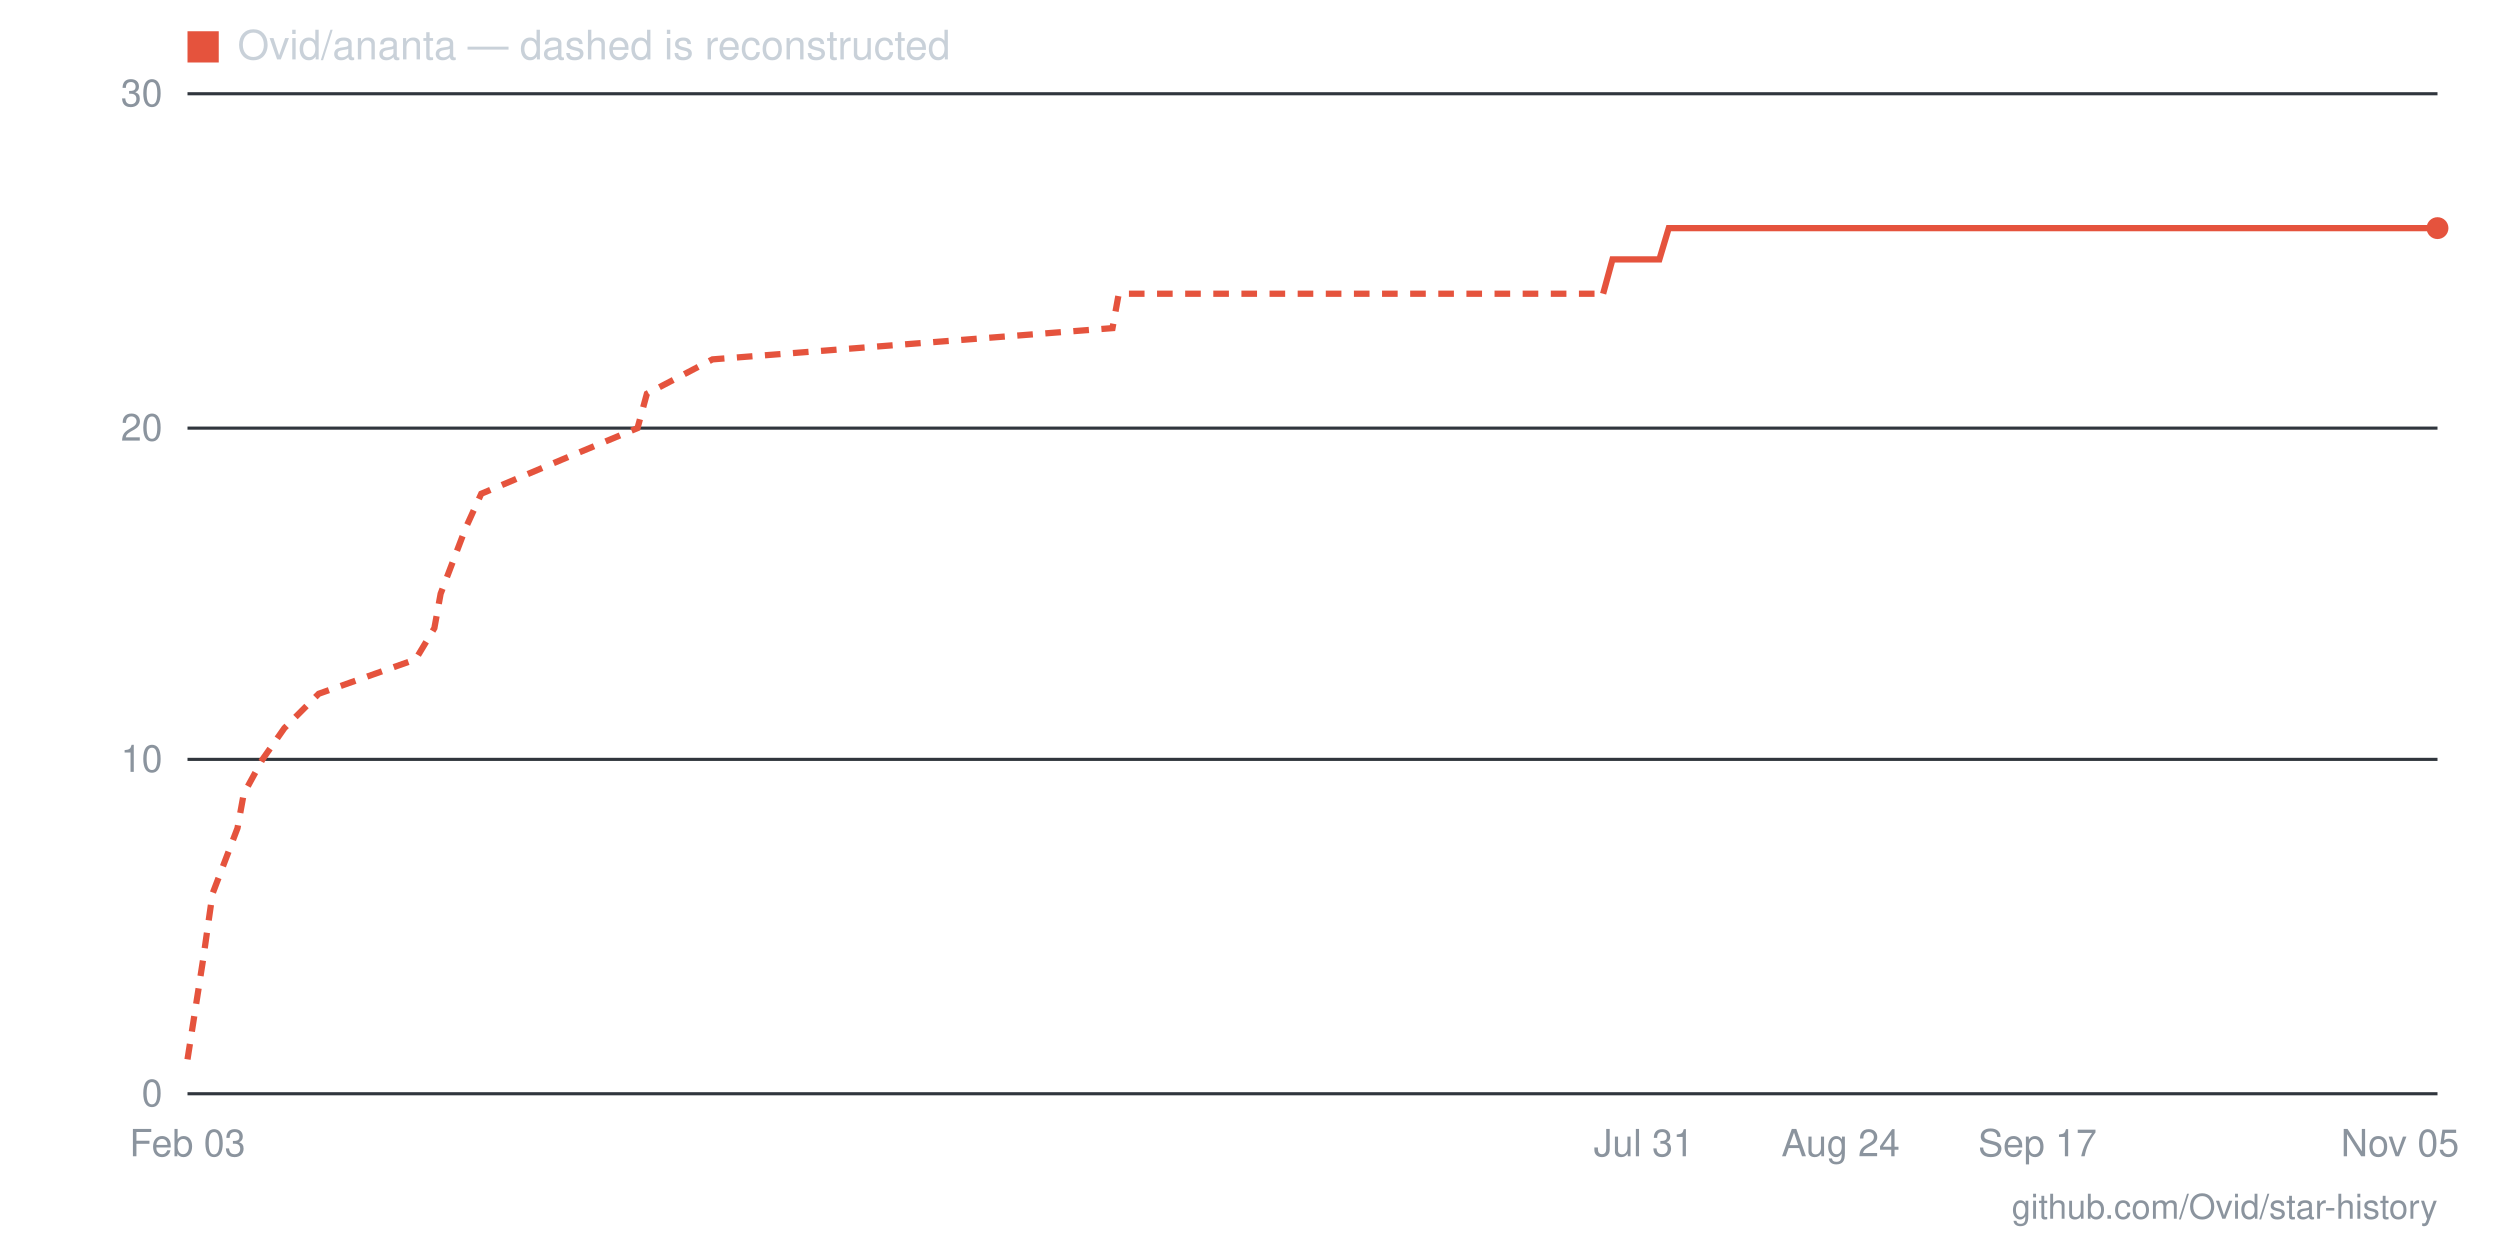
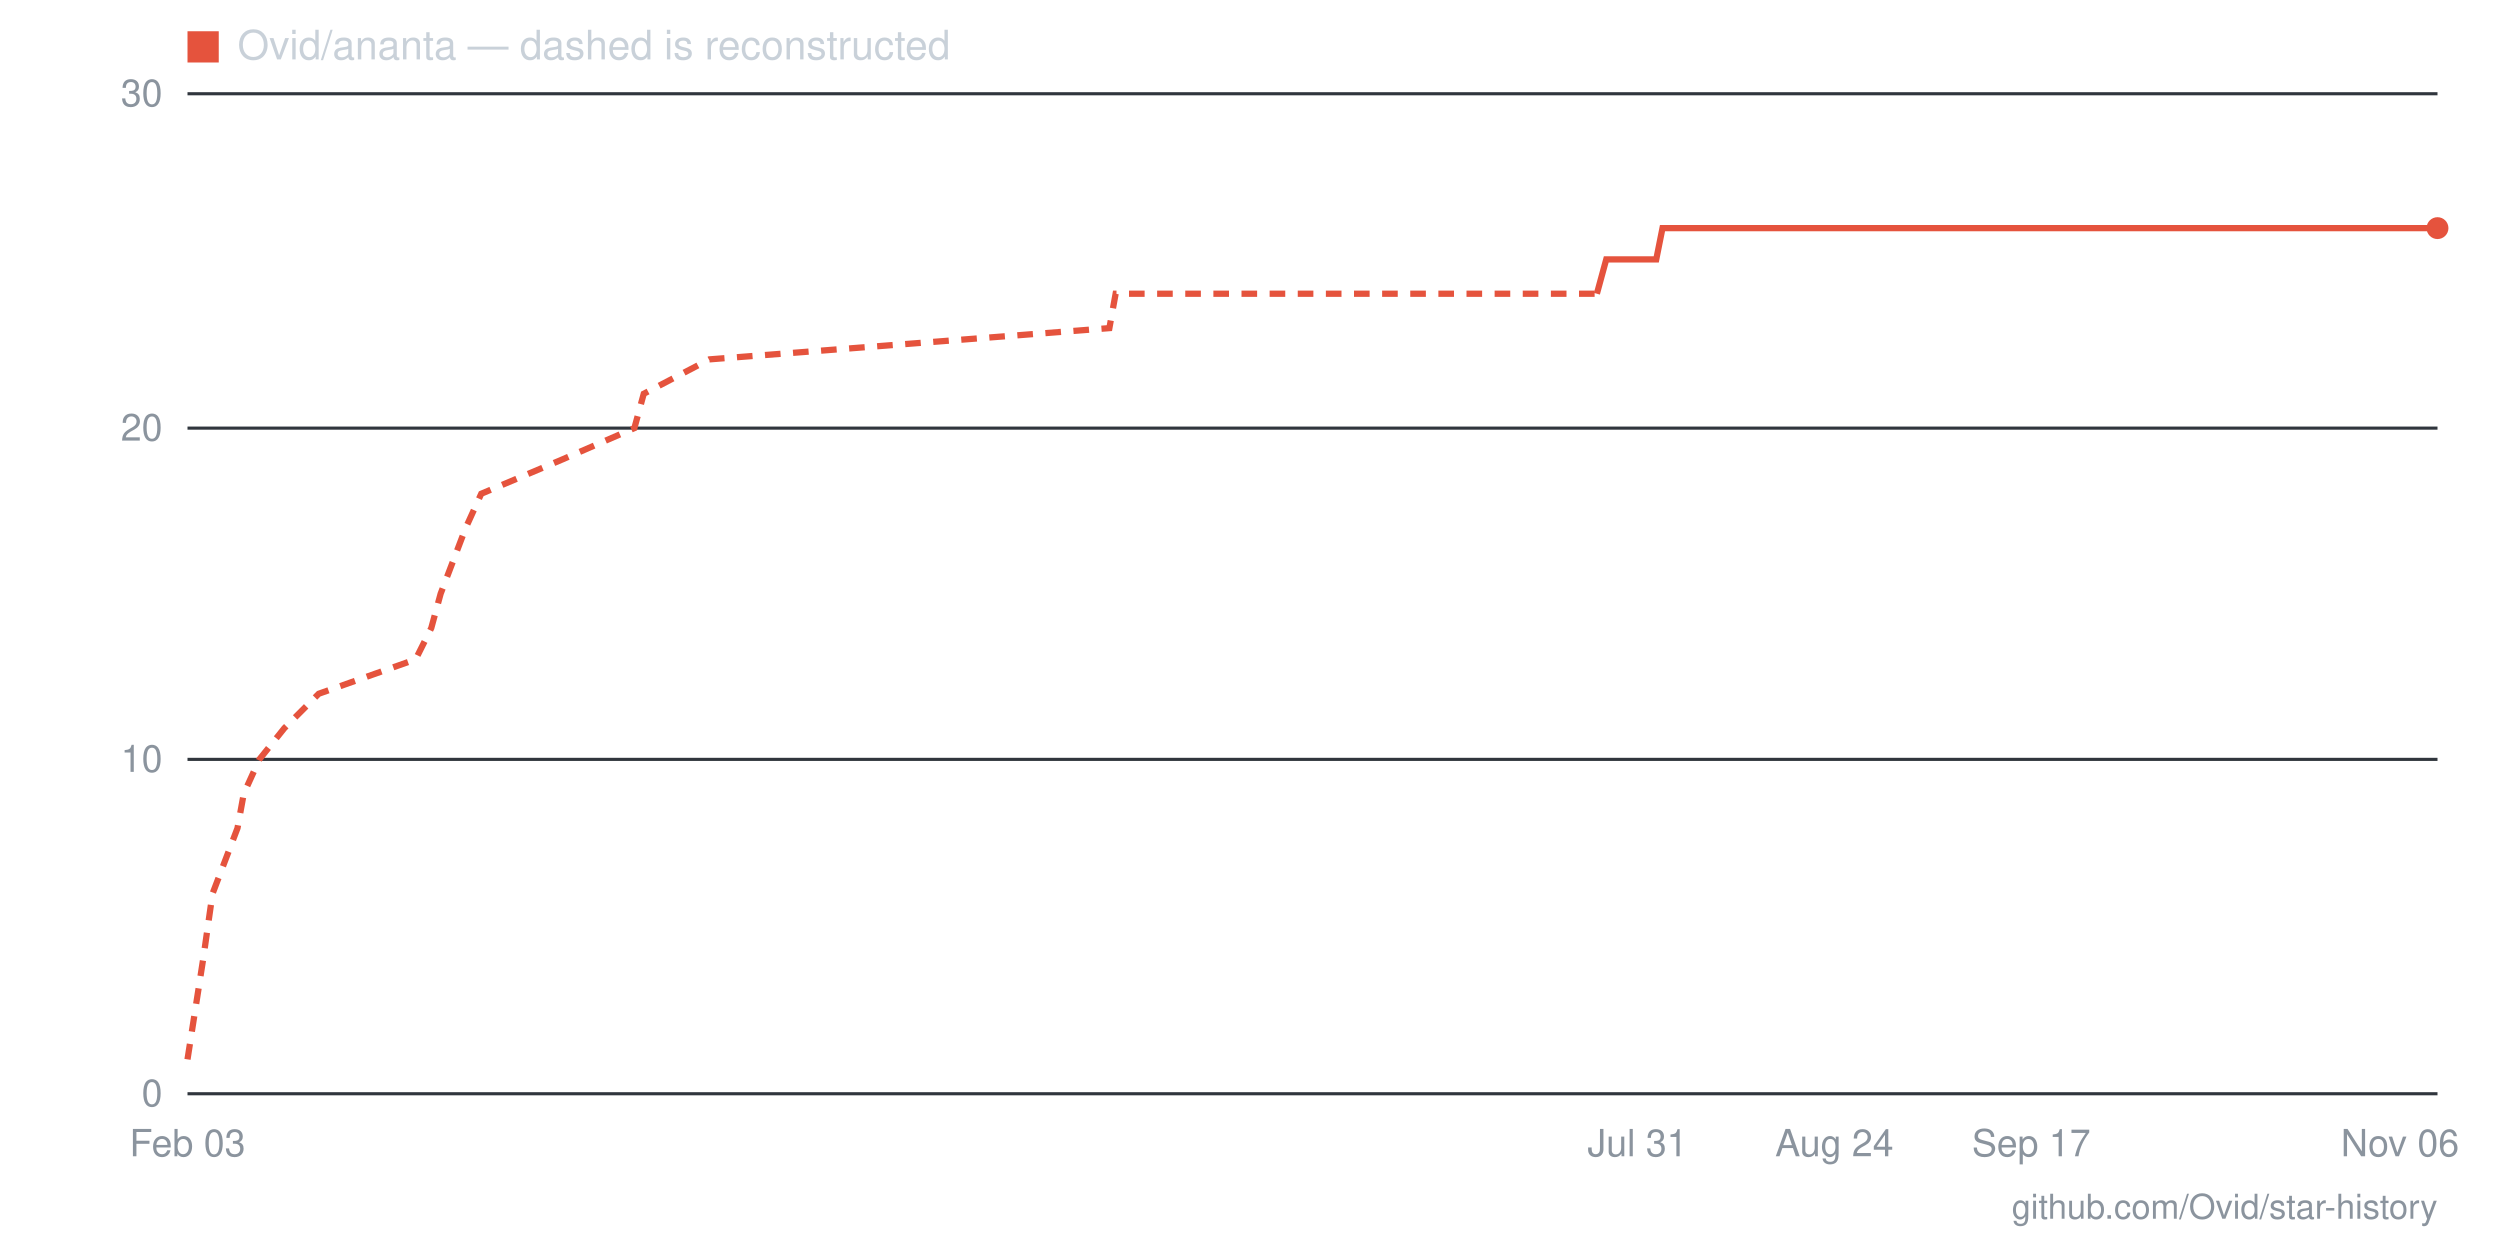
- <svg xmlns="http://www.w3.org/2000/svg" viewBox="0 0 800 400" width="800" height="400" role="img" aria-label="Star history for Ovid/ananta: 26 stars as of 2026-11-05">
+ <svg xmlns="http://www.w3.org/2000/svg" viewBox="0 0 800 400" width="800" height="400" role="img" aria-label="Star history for Ovid/ananta: 26 stars as of 2026-11-06">
  <line x1="60" y1="350" x2="780" y2="350" stroke="#30363d" stroke-width="1" />
  <text x="52" y="354" text-anchor="end" font-family="-apple-system,BlinkMacSystemFont,'Segoe UI',Helvetica,Arial,sans-serif" font-size="12" fill="#8b949e">0</text>
  <line x1="60" y1="243" x2="780" y2="243" stroke="#30363d" stroke-width="1" />
  <text x="52" y="247" text-anchor="end" font-family="-apple-system,BlinkMacSystemFont,'Segoe UI',Helvetica,Arial,sans-serif" font-size="12" fill="#8b949e">10</text>
  <line x1="60" y1="137" x2="780" y2="137" stroke="#30363d" stroke-width="1" />
  <text x="52" y="141" text-anchor="end" font-family="-apple-system,BlinkMacSystemFont,'Segoe UI',Helvetica,Arial,sans-serif" font-size="12" fill="#8b949e">20</text>
  <line x1="60" y1="30" x2="780" y2="30" stroke="#30363d" stroke-width="1" />
  <text x="52" y="34" text-anchor="end" font-family="-apple-system,BlinkMacSystemFont,'Segoe UI',Helvetica,Arial,sans-serif" font-size="12" fill="#8b949e">30</text>
-   <text x="768" y="370" text-anchor="middle" font-family="-apple-system,BlinkMacSystemFont,'Segoe UI',Helvetica,Arial,sans-serif" font-size="12" fill="#8b949e">Nov 05</text>
-   <text x="652" y="370" text-anchor="middle" font-family="-apple-system,BlinkMacSystemFont,'Segoe UI',Helvetica,Arial,sans-serif" font-size="12" fill="#8b949e">Sep 17</text>
-   <text x="589" y="370" text-anchor="middle" font-family="-apple-system,BlinkMacSystemFont,'Segoe UI',Helvetica,Arial,sans-serif" font-size="12" fill="#8b949e">Aug 24</text>
-   <text x="526" y="370" text-anchor="middle" font-family="-apple-system,BlinkMacSystemFont,'Segoe UI',Helvetica,Arial,sans-serif" font-size="12" fill="#8b949e">Jul 31</text>
+   <text x="768" y="370" text-anchor="middle" font-family="-apple-system,BlinkMacSystemFont,'Segoe UI',Helvetica,Arial,sans-serif" font-size="12" fill="#8b949e">Nov 06</text>
+   <text x="650" y="370" text-anchor="middle" font-family="-apple-system,BlinkMacSystemFont,'Segoe UI',Helvetica,Arial,sans-serif" font-size="12" fill="#8b949e">Sep 17</text>
+   <text x="587" y="370" text-anchor="middle" font-family="-apple-system,BlinkMacSystemFont,'Segoe UI',Helvetica,Arial,sans-serif" font-size="12" fill="#8b949e">Aug 24</text>
+   <text x="524" y="370" text-anchor="middle" font-family="-apple-system,BlinkMacSystemFont,'Segoe UI',Helvetica,Arial,sans-serif" font-size="12" fill="#8b949e">Jul 31</text>
  <text x="60" y="370" text-anchor="middle" font-family="-apple-system,BlinkMacSystemFont,'Segoe UI',Helvetica,Arial,sans-serif" font-size="12" fill="#8b949e">Feb 03</text>
-   <polyline fill="none" stroke="#e5533d" stroke-width="2" stroke-dasharray="5 4" points="60,339 65,307 68,286 76,265 78,254 84,243 91,233 102,222 133,211 139,201 141,190 149,169 154,158 180,147 204,137 207,126 228,115 356,105 358,94 513,94" />
-   <polyline fill="none" stroke="#e5533d" stroke-width="2" points="513,94 516,83 518,83 521,83 523,83 526,83 529,83 531,83 534,73 537,73 539,73 542,73 544,73 547,73 550,73 552,73 555,73 557,73 560,73 563,73 565,73 568,73 571,73 573,73 576,73 578,73 581,73 584,73 586,73 589,73 591,73 594,73 597,73 599,73 602,73 605,73 607,73 610,73 612,73 615,73 618,73 620,73 623,73 626,73 628,73 631,73 633,73 636,73 639,73 641,73 644,73 646,73 649,73 652,73 654,73 657,73 660,73 662,73 665,73 667,73 670,73 673,73 675,73 678,73 681,73 683,73 686,73 688,73 691,73 694,73 696,73 699,73 701,73 704,73 707,73 709,73 712,73 715,73 717,73 720,73 722,73 725,73 728,73 730,73 733,73 735,73 738,73 741,73 743,73 746,73 749,73 751,73 754,73 756,73 759,73 762,73 764,73 767,73 770,73 772,73 775,73 777,73 780,73" />
+   <polyline fill="none" stroke="#e5533d" stroke-width="2" stroke-dasharray="5 4" points="60,339 65,307 68,286 76,265 78,254 83,243 91,233 102,222 133,211 138,201 141,190 149,169 154,158 180,147 203,137 206,126 227,115 355,105 357,94 511,94" />
+   <polyline fill="none" stroke="#e5533d" stroke-width="2" points="511,94 514,83 517,83 519,83 522,83 524,83 527,83 530,83 532,73 535,73 537,73 540,73 543,73 545,73 548,73 550,73 553,73 556,73 558,73 561,73 563,73 566,73 569,73 571,73 574,73 577,73 579,73 582,73 584,73 587,73 590,73 592,73 595,73 597,73 600,73 603,73 605,73 608,73 610,73 613,73 616,73 618,73 621,73 623,73 626,73 629,73 631,73 634,73 637,73 639,73 642,73 644,73 647,73 650,73 652,73 655,73 657,73 660,73 663,73 665,73 668,73 670,73 673,73 676,73 678,73 681,73 683,73 686,73 689,73 691,73 694,73 697,73 699,73 702,73 704,73 707,73 710,73 712,73 715,73 717,73 720,73 723,73 725,73 728,73 730,73 733,73 736,73 738,73 741,73 743,73 746,73 749,73 751,73 754,73 757,73 759,73 762,73 764,73 767,73 770,73 772,73 775,73 777,73 780,73" />
  <circle cx="780" cy="73" r="3.5" fill="#e5533d" />
  <rect x="60" y="10" width="10" height="10" fill="#e5533d" />
  <text x="76" y="19" font-family="-apple-system,BlinkMacSystemFont,'Segoe UI',Helvetica,Arial,sans-serif" font-size="13" fill="#c9d1d9">Ovid/ananta — dashed is reconstructed</text>
  <text x="780" y="390" text-anchor="end" font-family="-apple-system,BlinkMacSystemFont,'Segoe UI',Helvetica,Arial,sans-serif" font-size="11" fill="#8b949e">github.com/Ovid/star-history</text>
</svg>
